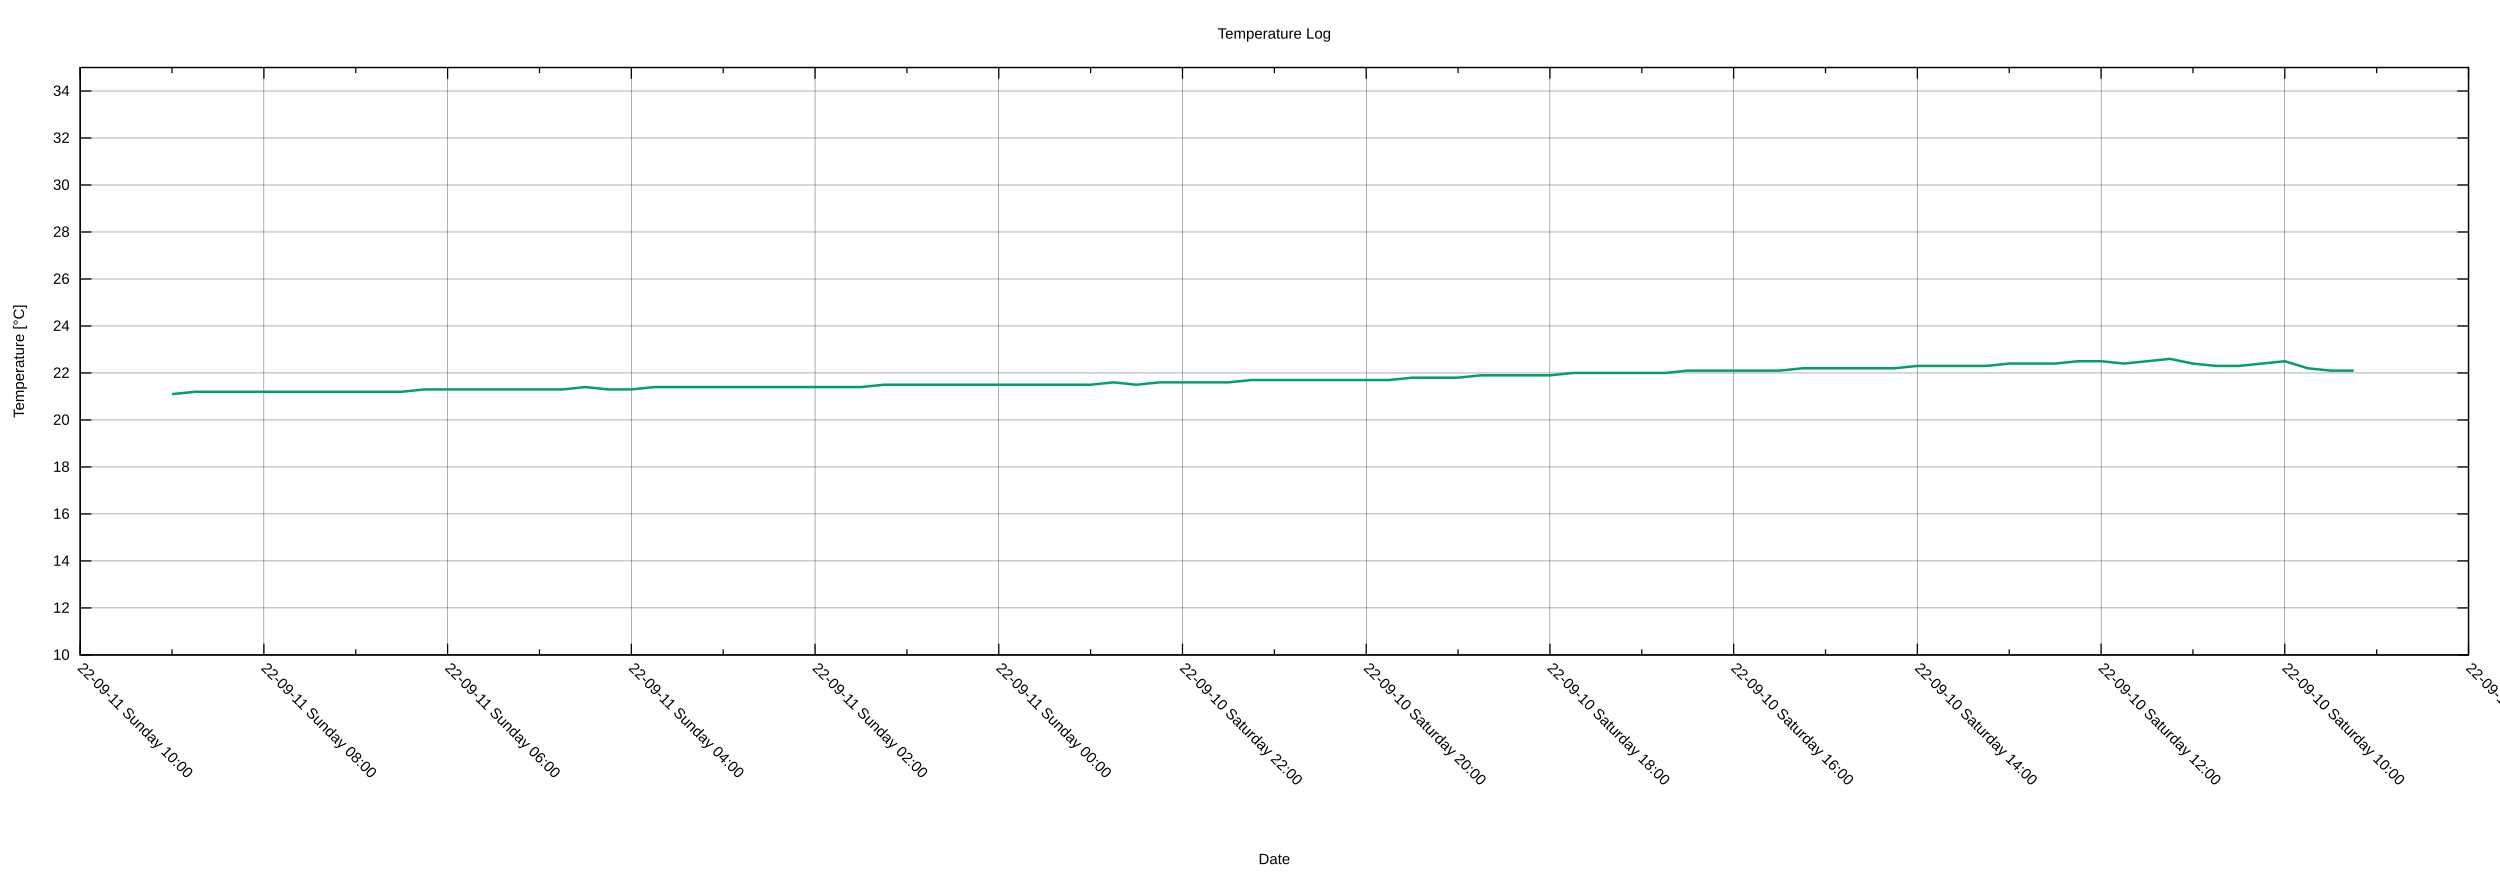
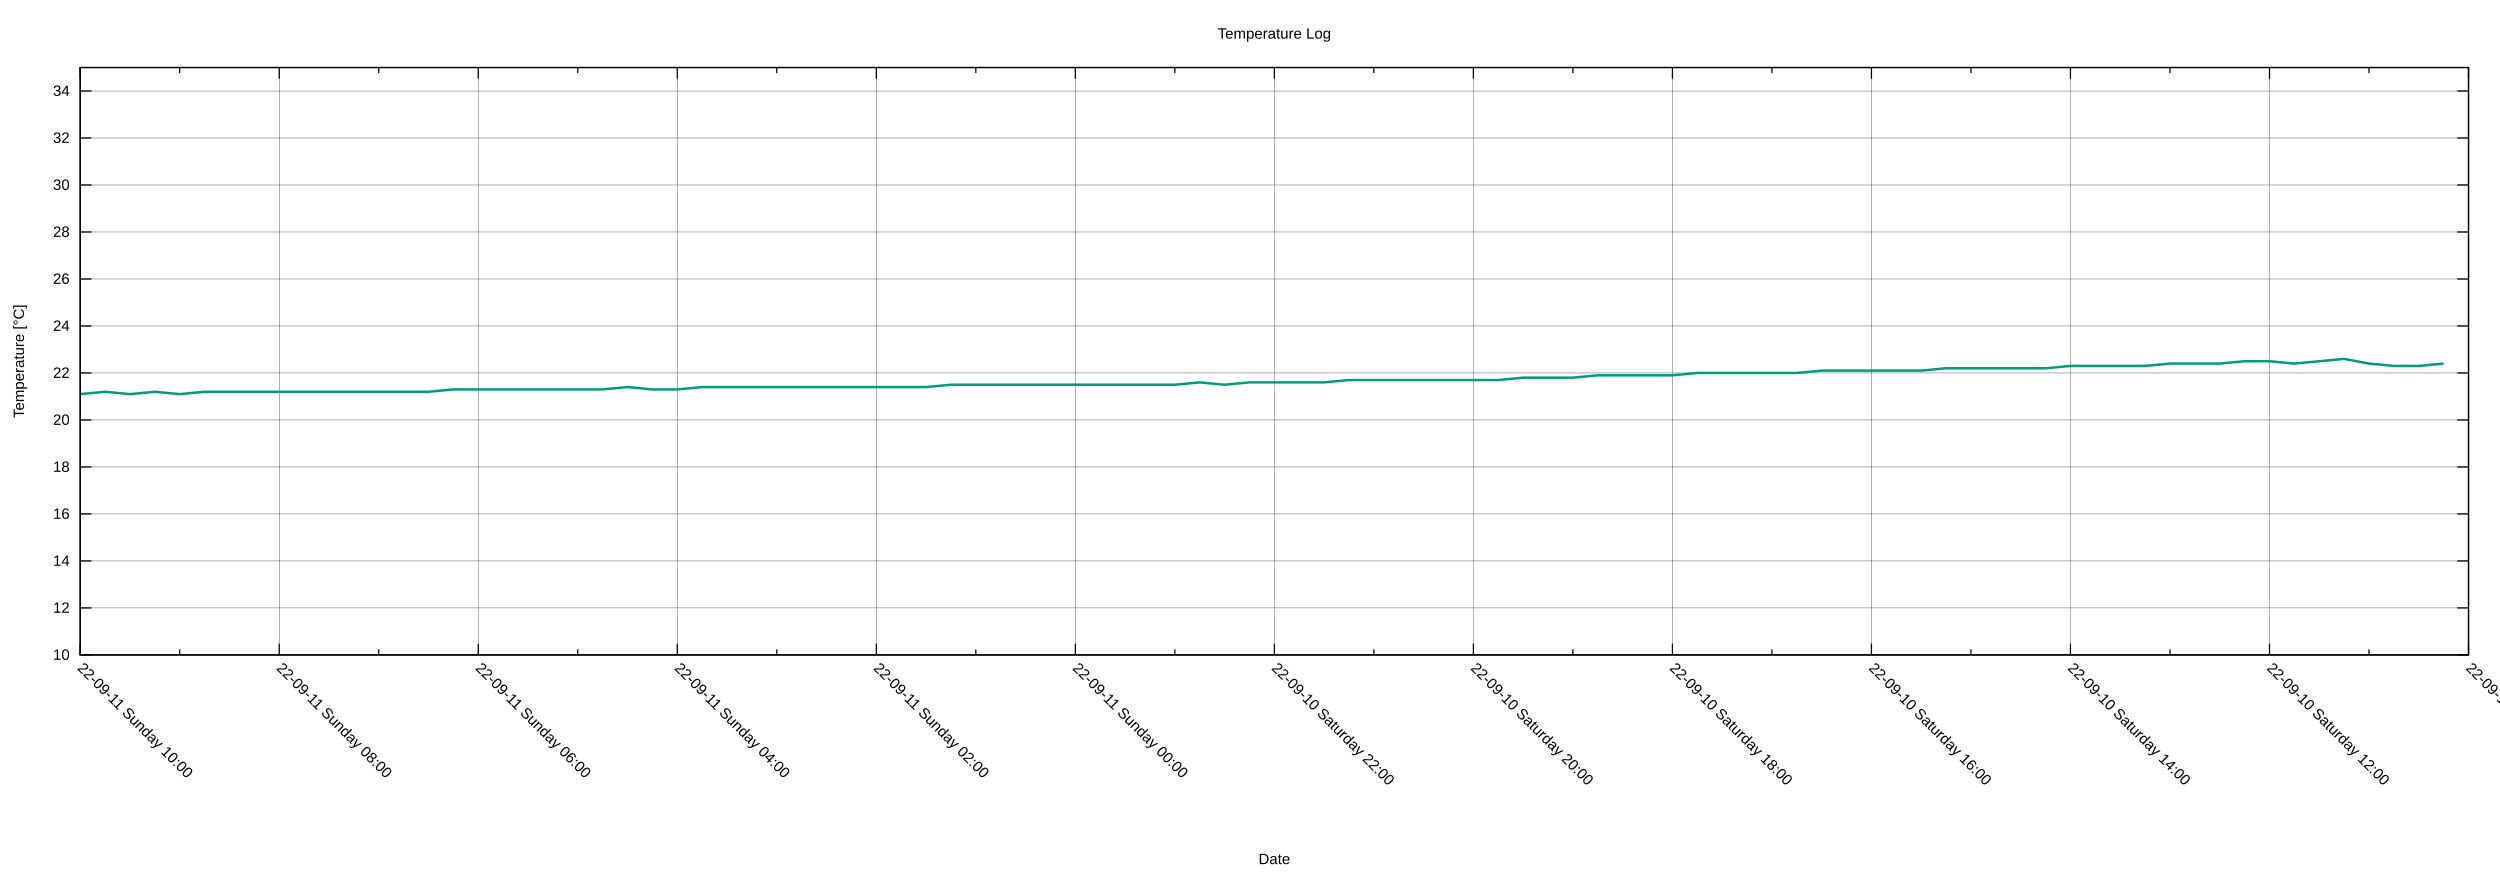
<svg xmlns="http://www.w3.org/2000/svg" xmlns:xlink="http://www.w3.org/1999/xlink" width="2000" height="700" viewBox="0 0 2000 700">
  <g id="gnuplot_canvas">
    <rect x="0" y="0" width="2000" height="700" fill="none" />
    <defs>
      <circle id="gpDot" r="0.5" stroke-width="0.5" stroke="currentColor" />
      <path id="gpPt0" stroke-width="0.222" stroke="currentColor" d="M-1,0 h2 M0,-1 v2" />
      <path id="gpPt1" stroke-width="0.222" stroke="currentColor" d="M-1,-1 L1,1 M1,-1 L-1,1" />
      <path id="gpPt2" stroke-width="0.222" stroke="currentColor" d="M-1,0 L1,0 M0,-1 L0,1 M-1,-1 L1,1 M-1,1 L1,-1" />
      <rect id="gpPt3" stroke-width="0.222" stroke="currentColor" x="-1" y="-1" width="2" height="2" />
      <rect id="gpPt4" stroke-width="0.222" stroke="currentColor" fill="currentColor" x="-1" y="-1" width="2" height="2" />
      <circle id="gpPt5" stroke-width="0.222" stroke="currentColor" cx="0" cy="0" r="1" />
      <use xlink:href="#gpPt5" id="gpPt6" fill="currentColor" stroke="none" />
      <path id="gpPt7" stroke-width="0.222" stroke="currentColor" d="M0,-1.33 L-1.33,0.67 L1.33,0.67 z" />
      <use xlink:href="#gpPt7" id="gpPt8" fill="currentColor" stroke="none" />
      <use xlink:href="#gpPt7" id="gpPt9" stroke="currentColor" transform="rotate(180)" />
      <use xlink:href="#gpPt9" id="gpPt10" fill="currentColor" stroke="none" />
      <use xlink:href="#gpPt3" id="gpPt11" stroke="currentColor" transform="rotate(45)" />
      <use xlink:href="#gpPt11" id="gpPt12" fill="currentColor" stroke="none" />
      <path id="gpPt13" stroke-width="0.222" stroke="currentColor" d="M0,1.330 L1.265,0.411 L0.782,-1.067 L-0.782,-1.076 L-1.265,0.411 z" />
      <use xlink:href="#gpPt13" id="gpPt14" fill="currentColor" stroke="none" />
      <filter id="textbox" filterUnits="objectBoundingBox" x="0" y="0" height="1" width="1">
        <feFlood flood-color="white" flood-opacity="1" result="bgnd" />
        <feComposite in="SourceGraphic" in2="bgnd" operator="atop" />
      </filter>
      <filter id="greybox" filterUnits="objectBoundingBox" x="0" y="0" height="1" width="1">
        <feFlood flood-color="lightgrey" flood-opacity="1" result="grey" />
        <feComposite in="SourceGraphic" in2="grey" operator="atop" />
      </filter>
    </defs>
    <g fill="none" color="white" stroke="currentColor" stroke-width="1.00" stroke-linecap="butt" stroke-linejoin="miter">
</g>
    <g fill="none" color="black" stroke="currentColor" stroke-width="1.00" stroke-linecap="butt" stroke-linejoin="miter">
</g>
    <g fill="none" color="black" stroke="black" stroke-width="0.25" stroke-linecap="butt" stroke-linejoin="miter">
</g>
    <g fill="none" color="black" stroke="currentColor" stroke-width="0.25" stroke-linecap="butt" stroke-linejoin="miter">
      <path stroke="black" class="gridline" d="M64.14,523.95 L1974.82,523.95  " />
    </g>
    <g fill="none" color="black" stroke="black" stroke-width="1.00" stroke-linecap="butt" stroke-linejoin="miter">
</g>
    <g fill="none" color="black" stroke="currentColor" stroke-width="1.00" stroke-linecap="butt" stroke-linejoin="miter">
      <path stroke="black" d="M64.14,523.95 L73.14,523.95 M1974.82,523.95 L1965.82,523.95  " />
      <g transform="translate(55.75,527.85)" stroke="none" fill="black" font-family="Arial" font-size="12.00" text-anchor="end">
        <text>
          <tspan font-family="Arial"> 10</tspan>
        </text>
      </g>
    </g>
    <g fill="none" color="black" stroke="currentColor" stroke-width="1.00" stroke-linecap="butt" stroke-linejoin="miter">
</g>
    <g fill="none" color="black" stroke="black" stroke-width="0.25" stroke-linecap="butt" stroke-linejoin="miter">
</g>
    <g fill="none" color="black" stroke="currentColor" stroke-width="0.25" stroke-linecap="butt" stroke-linejoin="miter">
      <path stroke="black" class="gridline" d="M64.14,486.35 L1974.82,486.35  " />
    </g>
    <g fill="none" color="black" stroke="black" stroke-width="1.00" stroke-linecap="butt" stroke-linejoin="miter">
</g>
    <g fill="none" color="black" stroke="currentColor" stroke-width="1.00" stroke-linecap="butt" stroke-linejoin="miter">
      <path stroke="black" d="M64.14,486.35 L73.14,486.35 M1974.82,486.35 L1965.82,486.35  " />
      <g transform="translate(55.75,490.25)" stroke="none" fill="black" font-family="Arial" font-size="12.00" text-anchor="end">
        <text>
          <tspan font-family="Arial"> 12</tspan>
        </text>
      </g>
    </g>
    <g fill="none" color="black" stroke="currentColor" stroke-width="1.00" stroke-linecap="butt" stroke-linejoin="miter">
</g>
    <g fill="none" color="black" stroke="black" stroke-width="0.25" stroke-linecap="butt" stroke-linejoin="miter">
</g>
    <g fill="none" color="black" stroke="currentColor" stroke-width="0.25" stroke-linecap="butt" stroke-linejoin="miter">
      <path stroke="black" class="gridline" d="M64.14,448.76 L1974.82,448.76  " />
    </g>
    <g fill="none" color="black" stroke="black" stroke-width="1.00" stroke-linecap="butt" stroke-linejoin="miter">
</g>
    <g fill="none" color="black" stroke="currentColor" stroke-width="1.00" stroke-linecap="butt" stroke-linejoin="miter">
      <path stroke="black" d="M64.14,448.76 L73.14,448.76 M1974.82,448.76 L1965.82,448.76  " />
      <g transform="translate(55.75,452.66)" stroke="none" fill="black" font-family="Arial" font-size="12.00" text-anchor="end">
        <text>
          <tspan font-family="Arial"> 14</tspan>
        </text>
      </g>
    </g>
    <g fill="none" color="black" stroke="currentColor" stroke-width="1.00" stroke-linecap="butt" stroke-linejoin="miter">
</g>
    <g fill="none" color="black" stroke="black" stroke-width="0.25" stroke-linecap="butt" stroke-linejoin="miter">
</g>
    <g fill="none" color="black" stroke="currentColor" stroke-width="0.25" stroke-linecap="butt" stroke-linejoin="miter">
      <path stroke="black" class="gridline" d="M64.14,411.16 L1974.82,411.16  " />
    </g>
    <g fill="none" color="black" stroke="black" stroke-width="1.00" stroke-linecap="butt" stroke-linejoin="miter">
</g>
    <g fill="none" color="black" stroke="currentColor" stroke-width="1.00" stroke-linecap="butt" stroke-linejoin="miter">
      <path stroke="black" d="M64.14,411.16 L73.14,411.16 M1974.82,411.16 L1965.82,411.16  " />
      <g transform="translate(55.75,415.06)" stroke="none" fill="black" font-family="Arial" font-size="12.00" text-anchor="end">
        <text>
          <tspan font-family="Arial"> 16</tspan>
        </text>
      </g>
    </g>
    <g fill="none" color="black" stroke="currentColor" stroke-width="1.00" stroke-linecap="butt" stroke-linejoin="miter">
</g>
    <g fill="none" color="black" stroke="black" stroke-width="0.25" stroke-linecap="butt" stroke-linejoin="miter">
</g>
    <g fill="none" color="black" stroke="currentColor" stroke-width="0.25" stroke-linecap="butt" stroke-linejoin="miter">
      <path stroke="black" class="gridline" d="M64.14,373.57 L1974.82,373.57  " />
    </g>
    <g fill="none" color="black" stroke="black" stroke-width="1.00" stroke-linecap="butt" stroke-linejoin="miter">
</g>
    <g fill="none" color="black" stroke="currentColor" stroke-width="1.00" stroke-linecap="butt" stroke-linejoin="miter">
      <path stroke="black" d="M64.14,373.57 L73.14,373.57 M1974.82,373.57 L1965.82,373.57  " />
      <g transform="translate(55.75,377.47)" stroke="none" fill="black" font-family="Arial" font-size="12.00" text-anchor="end">
        <text>
          <tspan font-family="Arial"> 18</tspan>
        </text>
      </g>
    </g>
    <g fill="none" color="black" stroke="currentColor" stroke-width="1.00" stroke-linecap="butt" stroke-linejoin="miter">
</g>
    <g fill="none" color="black" stroke="black" stroke-width="0.25" stroke-linecap="butt" stroke-linejoin="miter">
</g>
    <g fill="none" color="black" stroke="currentColor" stroke-width="0.25" stroke-linecap="butt" stroke-linejoin="miter">
      <path stroke="black" class="gridline" d="M64.14,335.97 L1974.82,335.97  " />
    </g>
    <g fill="none" color="black" stroke="black" stroke-width="1.00" stroke-linecap="butt" stroke-linejoin="miter">
</g>
    <g fill="none" color="black" stroke="currentColor" stroke-width="1.00" stroke-linecap="butt" stroke-linejoin="miter">
      <path stroke="black" d="M64.14,335.97 L73.14,335.97 M1974.82,335.97 L1965.82,335.97  " />
      <g transform="translate(55.75,339.87)" stroke="none" fill="black" font-family="Arial" font-size="12.00" text-anchor="end">
        <text>
          <tspan font-family="Arial"> 20</tspan>
        </text>
      </g>
    </g>
    <g fill="none" color="black" stroke="currentColor" stroke-width="1.00" stroke-linecap="butt" stroke-linejoin="miter">
</g>
    <g fill="none" color="black" stroke="black" stroke-width="0.25" stroke-linecap="butt" stroke-linejoin="miter">
</g>
    <g fill="none" color="black" stroke="currentColor" stroke-width="0.25" stroke-linecap="butt" stroke-linejoin="miter">
      <path stroke="black" class="gridline" d="M64.14,298.38 L1974.82,298.38  " />
    </g>
    <g fill="none" color="black" stroke="black" stroke-width="1.00" stroke-linecap="butt" stroke-linejoin="miter">
</g>
    <g fill="none" color="black" stroke="currentColor" stroke-width="1.00" stroke-linecap="butt" stroke-linejoin="miter">
      <path stroke="black" d="M64.14,298.38 L73.14,298.38 M1974.82,298.38 L1965.82,298.38  " />
      <g transform="translate(55.75,302.28)" stroke="none" fill="black" font-family="Arial" font-size="12.00" text-anchor="end">
        <text>
          <tspan font-family="Arial"> 22</tspan>
        </text>
      </g>
    </g>
    <g fill="none" color="black" stroke="currentColor" stroke-width="1.00" stroke-linecap="butt" stroke-linejoin="miter">
</g>
    <g fill="none" color="black" stroke="black" stroke-width="0.25" stroke-linecap="butt" stroke-linejoin="miter">
</g>
    <g fill="none" color="black" stroke="currentColor" stroke-width="0.25" stroke-linecap="butt" stroke-linejoin="miter">
      <path stroke="black" class="gridline" d="M64.14,260.78 L1974.82,260.78  " />
    </g>
    <g fill="none" color="black" stroke="black" stroke-width="1.00" stroke-linecap="butt" stroke-linejoin="miter">
</g>
    <g fill="none" color="black" stroke="currentColor" stroke-width="1.00" stroke-linecap="butt" stroke-linejoin="miter">
      <path stroke="black" d="M64.14,260.78 L73.14,260.78 M1974.82,260.78 L1965.82,260.78  " />
      <g transform="translate(55.75,264.68)" stroke="none" fill="black" font-family="Arial" font-size="12.00" text-anchor="end">
        <text>
          <tspan font-family="Arial"> 24</tspan>
        </text>
      </g>
    </g>
    <g fill="none" color="black" stroke="currentColor" stroke-width="1.00" stroke-linecap="butt" stroke-linejoin="miter">
</g>
    <g fill="none" color="black" stroke="black" stroke-width="0.25" stroke-linecap="butt" stroke-linejoin="miter">
</g>
    <g fill="none" color="black" stroke="currentColor" stroke-width="0.25" stroke-linecap="butt" stroke-linejoin="miter">
      <path stroke="black" class="gridline" d="M64.14,223.19 L1974.82,223.19  " />
    </g>
    <g fill="none" color="black" stroke="black" stroke-width="1.00" stroke-linecap="butt" stroke-linejoin="miter">
</g>
    <g fill="none" color="black" stroke="currentColor" stroke-width="1.00" stroke-linecap="butt" stroke-linejoin="miter">
      <path stroke="black" d="M64.14,223.19 L73.14,223.19 M1974.82,223.19 L1965.82,223.19  " />
      <g transform="translate(55.75,227.09)" stroke="none" fill="black" font-family="Arial" font-size="12.00" text-anchor="end">
        <text>
          <tspan font-family="Arial"> 26</tspan>
        </text>
      </g>
    </g>
    <g fill="none" color="black" stroke="currentColor" stroke-width="1.00" stroke-linecap="butt" stroke-linejoin="miter">
</g>
    <g fill="none" color="black" stroke="black" stroke-width="0.25" stroke-linecap="butt" stroke-linejoin="miter">
</g>
    <g fill="none" color="black" stroke="currentColor" stroke-width="0.25" stroke-linecap="butt" stroke-linejoin="miter">
      <path stroke="black" class="gridline" d="M64.14,185.59 L1974.82,185.59  " />
    </g>
    <g fill="none" color="black" stroke="black" stroke-width="1.00" stroke-linecap="butt" stroke-linejoin="miter">
</g>
    <g fill="none" color="black" stroke="currentColor" stroke-width="1.00" stroke-linecap="butt" stroke-linejoin="miter">
      <path stroke="black" d="M64.14,185.59 L73.14,185.59 M1974.82,185.59 L1965.82,185.59  " />
      <g transform="translate(55.75,189.49)" stroke="none" fill="black" font-family="Arial" font-size="12.00" text-anchor="end">
        <text>
          <tspan font-family="Arial"> 28</tspan>
        </text>
      </g>
    </g>
    <g fill="none" color="black" stroke="currentColor" stroke-width="1.00" stroke-linecap="butt" stroke-linejoin="miter">
</g>
    <g fill="none" color="black" stroke="black" stroke-width="0.25" stroke-linecap="butt" stroke-linejoin="miter">
</g>
    <g fill="none" color="black" stroke="currentColor" stroke-width="0.25" stroke-linecap="butt" stroke-linejoin="miter">
      <path stroke="black" class="gridline" d="M64.14,148.00 L1974.82,148.00  " />
    </g>
    <g fill="none" color="black" stroke="black" stroke-width="1.00" stroke-linecap="butt" stroke-linejoin="miter">
</g>
    <g fill="none" color="black" stroke="currentColor" stroke-width="1.00" stroke-linecap="butt" stroke-linejoin="miter">
      <path stroke="black" d="M64.14,148.00 L73.14,148.00 M1974.82,148.00 L1965.82,148.00  " />
      <g transform="translate(55.75,151.90)" stroke="none" fill="black" font-family="Arial" font-size="12.00" text-anchor="end">
        <text>
          <tspan font-family="Arial"> 30</tspan>
        </text>
      </g>
    </g>
    <g fill="none" color="black" stroke="currentColor" stroke-width="1.00" stroke-linecap="butt" stroke-linejoin="miter">
</g>
    <g fill="none" color="black" stroke="black" stroke-width="0.25" stroke-linecap="butt" stroke-linejoin="miter">
</g>
    <g fill="none" color="black" stroke="currentColor" stroke-width="0.25" stroke-linecap="butt" stroke-linejoin="miter">
      <path stroke="black" class="gridline" d="M64.14,110.40 L1974.82,110.40  " />
    </g>
    <g fill="none" color="black" stroke="black" stroke-width="1.00" stroke-linecap="butt" stroke-linejoin="miter">
</g>
    <g fill="none" color="black" stroke="currentColor" stroke-width="1.00" stroke-linecap="butt" stroke-linejoin="miter">
      <path stroke="black" d="M64.14,110.40 L73.14,110.40 M1974.82,110.40 L1965.82,110.40  " />
      <g transform="translate(55.75,114.30)" stroke="none" fill="black" font-family="Arial" font-size="12.00" text-anchor="end">
        <text>
          <tspan font-family="Arial"> 32</tspan>
        </text>
      </g>
    </g>
    <g fill="none" color="black" stroke="currentColor" stroke-width="1.00" stroke-linecap="butt" stroke-linejoin="miter">
</g>
    <g fill="none" color="black" stroke="black" stroke-width="0.25" stroke-linecap="butt" stroke-linejoin="miter">
</g>
    <g fill="none" color="black" stroke="currentColor" stroke-width="0.25" stroke-linecap="butt" stroke-linejoin="miter">
      <path stroke="black" class="gridline" d="M64.14,72.81 L1974.82,72.81  " />
    </g>
    <g fill="none" color="black" stroke="black" stroke-width="1.00" stroke-linecap="butt" stroke-linejoin="miter">
</g>
    <g fill="none" color="black" stroke="currentColor" stroke-width="1.00" stroke-linecap="butt" stroke-linejoin="miter">
      <path stroke="black" d="M64.14,72.81 L73.14,72.81 M1974.82,72.81 L1965.82,72.81  " />
      <g transform="translate(55.75,76.71)" stroke="none" fill="black" font-family="Arial" font-size="12.00" text-anchor="end">
        <text>
          <tspan font-family="Arial"> 34</tspan>
        </text>
      </g>
    </g>
    <g fill="none" color="black" stroke="currentColor" stroke-width="1.00" stroke-linecap="butt" stroke-linejoin="miter">
</g>
    <g fill="none" color="black" stroke="black" stroke-width="0.25" stroke-linecap="butt" stroke-linejoin="miter">
</g>
    <g fill="none" color="black" stroke="currentColor" stroke-width="0.25" stroke-linecap="butt" stroke-linejoin="miter">
      <path stroke="black" class="gridline" d="M1974.82,523.95 L1974.82,54.01  " />
    </g>
    <g fill="none" color="black" stroke="black" stroke-width="1.00" stroke-linecap="butt" stroke-linejoin="miter">
</g>
    <g fill="none" color="black" stroke="currentColor" stroke-width="1.00" stroke-linecap="butt" stroke-linejoin="miter">
      <path stroke="black" d="M1974.82,523.95 L1974.82,514.95 M1974.82,54.01 L1974.82,63.01  " />
      <g transform="translate(1972.06,535.10) rotate(45)" stroke="none" fill="black" font-family="Arial" font-size="12.00" text-anchor="start">
        <text>
-           <tspan font-family="Arial">22-09-10 Saturday 08:00</tspan>
-         </text>
-       </g>
-     </g>
-     <g fill="none" color="black" stroke="currentColor" stroke-width="1.00" stroke-linecap="butt" stroke-linejoin="miter">
-       <path stroke="black" d="M1901.33,523.95 L1901.33,519.45 M1901.33,54.01 L1901.33,58.51  " />
-     </g>
-     <g fill="none" color="black" stroke="black" stroke-width="0.25" stroke-linecap="butt" stroke-linejoin="miter">
- </g>
-     <g fill="none" color="black" stroke="currentColor" stroke-width="0.25" stroke-linecap="butt" stroke-linejoin="miter">
-       <path stroke="black" class="gridline" d="M1827.84,523.95 L1827.84,54.01  " />
-     </g>
-     <g fill="none" color="black" stroke="black" stroke-width="1.00" stroke-linecap="butt" stroke-linejoin="miter">
- </g>
-     <g fill="none" color="black" stroke="currentColor" stroke-width="1.00" stroke-linecap="butt" stroke-linejoin="miter">
-       <path stroke="black" d="M1827.84,523.95 L1827.84,514.95 M1827.84,54.01 L1827.84,63.01  " />
-       <g transform="translate(1825.08,535.10) rotate(45)" stroke="none" fill="black" font-family="Arial" font-size="12.00" text-anchor="start">
-         <text>
          <tspan font-family="Arial">22-09-10 Saturday 10:00</tspan>
        </text>
      </g>
    </g>
    <g fill="none" color="black" stroke="currentColor" stroke-width="1.00" stroke-linecap="butt" stroke-linejoin="miter">
-       <path stroke="black" d="M1754.36,523.95 L1754.36,519.45 M1754.36,54.01 L1754.36,58.51  " />
-     </g>
-     <g fill="none" color="black" stroke="black" stroke-width="0.25" stroke-linecap="butt" stroke-linejoin="miter">
- </g>
-     <g fill="none" color="black" stroke="currentColor" stroke-width="0.25" stroke-linecap="butt" stroke-linejoin="miter">
-       <path stroke="black" class="gridline" d="M1680.87,523.95 L1680.87,54.01  " />
-     </g>
-     <g fill="none" color="black" stroke="black" stroke-width="1.00" stroke-linecap="butt" stroke-linejoin="miter">
- </g>
-     <g fill="none" color="black" stroke="currentColor" stroke-width="1.00" stroke-linecap="butt" stroke-linejoin="miter">
-       <path stroke="black" d="M1680.87,523.95 L1680.87,514.95 M1680.87,54.01 L1680.87,63.01  " />
-       <g transform="translate(1678.11,535.10) rotate(45)" stroke="none" fill="black" font-family="Arial" font-size="12.00" text-anchor="start">
+       <path stroke="black" d="M1895.21,523.95 L1895.21,519.45 M1895.21,54.01 L1895.21,58.51  " />
+     </g>
+     <g fill="none" color="black" stroke="black" stroke-width="0.25" stroke-linecap="butt" stroke-linejoin="miter">
+ </g>
+     <g fill="none" color="black" stroke="currentColor" stroke-width="0.25" stroke-linecap="butt" stroke-linejoin="miter">
+       <path stroke="black" class="gridline" d="M1815.60,523.95 L1815.60,54.01  " />
+     </g>
+     <g fill="none" color="black" stroke="black" stroke-width="1.00" stroke-linecap="butt" stroke-linejoin="miter">
+ </g>
+     <g fill="none" color="black" stroke="currentColor" stroke-width="1.00" stroke-linecap="butt" stroke-linejoin="miter">
+       <path stroke="black" d="M1815.60,523.95 L1815.60,514.95 M1815.60,54.01 L1815.60,63.01  " />
+       <g transform="translate(1812.84,535.10) rotate(45)" stroke="none" fill="black" font-family="Arial" font-size="12.00" text-anchor="start">
        <text>
          <tspan font-family="Arial">22-09-10 Saturday 12:00</tspan>
        </text>
      </g>
    </g>
    <g fill="none" color="black" stroke="currentColor" stroke-width="1.00" stroke-linecap="butt" stroke-linejoin="miter">
-       <path stroke="black" d="M1607.38,523.95 L1607.38,519.45 M1607.38,54.01 L1607.38,58.51  " />
-     </g>
-     <g fill="none" color="black" stroke="black" stroke-width="0.25" stroke-linecap="butt" stroke-linejoin="miter">
- </g>
-     <g fill="none" color="black" stroke="currentColor" stroke-width="0.25" stroke-linecap="butt" stroke-linejoin="miter">
-       <path stroke="black" class="gridline" d="M1533.89,523.95 L1533.89,54.01  " />
-     </g>
-     <g fill="none" color="black" stroke="black" stroke-width="1.00" stroke-linecap="butt" stroke-linejoin="miter">
- </g>
-     <g fill="none" color="black" stroke="currentColor" stroke-width="1.00" stroke-linecap="butt" stroke-linejoin="miter">
-       <path stroke="black" d="M1533.89,523.95 L1533.89,514.95 M1533.89,54.01 L1533.89,63.01  " />
-       <g transform="translate(1531.13,535.10) rotate(45)" stroke="none" fill="black" font-family="Arial" font-size="12.00" text-anchor="start">
+       <path stroke="black" d="M1735.99,523.95 L1735.99,519.45 M1735.99,54.01 L1735.99,58.51  " />
+     </g>
+     <g fill="none" color="black" stroke="black" stroke-width="0.25" stroke-linecap="butt" stroke-linejoin="miter">
+ </g>
+     <g fill="none" color="black" stroke="currentColor" stroke-width="0.25" stroke-linecap="butt" stroke-linejoin="miter">
+       <path stroke="black" class="gridline" d="M1656.37,523.95 L1656.37,54.01  " />
+     </g>
+     <g fill="none" color="black" stroke="black" stroke-width="1.00" stroke-linecap="butt" stroke-linejoin="miter">
+ </g>
+     <g fill="none" color="black" stroke="currentColor" stroke-width="1.00" stroke-linecap="butt" stroke-linejoin="miter">
+       <path stroke="black" d="M1656.37,523.95 L1656.37,514.95 M1656.37,54.01 L1656.37,63.01  " />
+       <g transform="translate(1653.61,535.10) rotate(45)" stroke="none" fill="black" font-family="Arial" font-size="12.00" text-anchor="start">
        <text>
          <tspan font-family="Arial">22-09-10 Saturday 14:00</tspan>
        </text>
      </g>
    </g>
    <g fill="none" color="black" stroke="currentColor" stroke-width="1.00" stroke-linecap="butt" stroke-linejoin="miter">
-       <path stroke="black" d="M1460.41,523.95 L1460.41,519.45 M1460.41,54.01 L1460.41,58.51  " />
-     </g>
-     <g fill="none" color="black" stroke="black" stroke-width="0.25" stroke-linecap="butt" stroke-linejoin="miter">
- </g>
-     <g fill="none" color="black" stroke="currentColor" stroke-width="0.25" stroke-linecap="butt" stroke-linejoin="miter">
-       <path stroke="black" class="gridline" d="M1386.92,523.95 L1386.92,54.01  " />
-     </g>
-     <g fill="none" color="black" stroke="black" stroke-width="1.00" stroke-linecap="butt" stroke-linejoin="miter">
- </g>
-     <g fill="none" color="black" stroke="currentColor" stroke-width="1.00" stroke-linecap="butt" stroke-linejoin="miter">
-       <path stroke="black" d="M1386.92,523.95 L1386.92,514.95 M1386.92,54.01 L1386.92,63.01  " />
-       <g transform="translate(1384.16,535.10) rotate(45)" stroke="none" fill="black" font-family="Arial" font-size="12.00" text-anchor="start">
+       <path stroke="black" d="M1576.76,523.95 L1576.76,519.45 M1576.76,54.01 L1576.76,58.51  " />
+     </g>
+     <g fill="none" color="black" stroke="black" stroke-width="0.25" stroke-linecap="butt" stroke-linejoin="miter">
+ </g>
+     <g fill="none" color="black" stroke="currentColor" stroke-width="0.25" stroke-linecap="butt" stroke-linejoin="miter">
+       <path stroke="black" class="gridline" d="M1497.15,523.95 L1497.15,54.01  " />
+     </g>
+     <g fill="none" color="black" stroke="black" stroke-width="1.00" stroke-linecap="butt" stroke-linejoin="miter">
+ </g>
+     <g fill="none" color="black" stroke="currentColor" stroke-width="1.00" stroke-linecap="butt" stroke-linejoin="miter">
+       <path stroke="black" d="M1497.15,523.95 L1497.15,514.95 M1497.15,54.01 L1497.15,63.01  " />
+       <g transform="translate(1494.39,535.10) rotate(45)" stroke="none" fill="black" font-family="Arial" font-size="12.00" text-anchor="start">
        <text>
          <tspan font-family="Arial">22-09-10 Saturday 16:00</tspan>
        </text>
      </g>
    </g>
    <g fill="none" color="black" stroke="currentColor" stroke-width="1.00" stroke-linecap="butt" stroke-linejoin="miter">
-       <path stroke="black" d="M1313.43,523.95 L1313.43,519.45 M1313.43,54.01 L1313.43,58.51  " />
-     </g>
-     <g fill="none" color="black" stroke="black" stroke-width="0.25" stroke-linecap="butt" stroke-linejoin="miter">
- </g>
-     <g fill="none" color="black" stroke="currentColor" stroke-width="0.25" stroke-linecap="butt" stroke-linejoin="miter">
-       <path stroke="black" class="gridline" d="M1239.94,523.95 L1239.94,54.01  " />
-     </g>
-     <g fill="none" color="black" stroke="black" stroke-width="1.00" stroke-linecap="butt" stroke-linejoin="miter">
- </g>
-     <g fill="none" color="black" stroke="currentColor" stroke-width="1.00" stroke-linecap="butt" stroke-linejoin="miter">
-       <path stroke="black" d="M1239.94,523.95 L1239.94,514.95 M1239.94,54.01 L1239.94,63.01  " />
-       <g transform="translate(1237.18,535.10) rotate(45)" stroke="none" fill="black" font-family="Arial" font-size="12.00" text-anchor="start">
+       <path stroke="black" d="M1417.54,523.95 L1417.54,519.45 M1417.54,54.01 L1417.54,58.51  " />
+     </g>
+     <g fill="none" color="black" stroke="black" stroke-width="0.25" stroke-linecap="butt" stroke-linejoin="miter">
+ </g>
+     <g fill="none" color="black" stroke="currentColor" stroke-width="0.25" stroke-linecap="butt" stroke-linejoin="miter">
+       <path stroke="black" class="gridline" d="M1337.93,523.95 L1337.93,54.01  " />
+     </g>
+     <g fill="none" color="black" stroke="black" stroke-width="1.00" stroke-linecap="butt" stroke-linejoin="miter">
+ </g>
+     <g fill="none" color="black" stroke="currentColor" stroke-width="1.00" stroke-linecap="butt" stroke-linejoin="miter">
+       <path stroke="black" d="M1337.93,523.95 L1337.93,514.95 M1337.93,54.01 L1337.93,63.01  " />
+       <g transform="translate(1335.17,535.10) rotate(45)" stroke="none" fill="black" font-family="Arial" font-size="12.00" text-anchor="start">
        <text>
          <tspan font-family="Arial">22-09-10 Saturday 18:00</tspan>
        </text>
      </g>
    </g>
    <g fill="none" color="black" stroke="currentColor" stroke-width="1.00" stroke-linecap="butt" stroke-linejoin="miter">
-       <path stroke="black" d="M1166.46,523.95 L1166.46,519.45 M1166.46,54.01 L1166.46,58.51  " />
-     </g>
-     <g fill="none" color="black" stroke="black" stroke-width="0.25" stroke-linecap="butt" stroke-linejoin="miter">
- </g>
-     <g fill="none" color="black" stroke="currentColor" stroke-width="0.25" stroke-linecap="butt" stroke-linejoin="miter">
-       <path stroke="black" class="gridline" d="M1092.97,523.95 L1092.97,54.01  " />
-     </g>
-     <g fill="none" color="black" stroke="black" stroke-width="1.00" stroke-linecap="butt" stroke-linejoin="miter">
- </g>
-     <g fill="none" color="black" stroke="currentColor" stroke-width="1.00" stroke-linecap="butt" stroke-linejoin="miter">
-       <path stroke="black" d="M1092.97,523.95 L1092.97,514.95 M1092.97,54.01 L1092.97,63.01  " />
-       <g transform="translate(1090.21,535.10) rotate(45)" stroke="none" fill="black" font-family="Arial" font-size="12.00" text-anchor="start">
+       <path stroke="black" d="M1258.32,523.95 L1258.32,519.45 M1258.32,54.01 L1258.32,58.51  " />
+     </g>
+     <g fill="none" color="black" stroke="black" stroke-width="0.25" stroke-linecap="butt" stroke-linejoin="miter">
+ </g>
+     <g fill="none" color="black" stroke="currentColor" stroke-width="0.25" stroke-linecap="butt" stroke-linejoin="miter">
+       <path stroke="black" class="gridline" d="M1178.70,523.95 L1178.70,54.01  " />
+     </g>
+     <g fill="none" color="black" stroke="black" stroke-width="1.00" stroke-linecap="butt" stroke-linejoin="miter">
+ </g>
+     <g fill="none" color="black" stroke="currentColor" stroke-width="1.00" stroke-linecap="butt" stroke-linejoin="miter">
+       <path stroke="black" d="M1178.70,523.95 L1178.70,514.95 M1178.70,54.01 L1178.70,63.01  " />
+       <g transform="translate(1175.94,535.10) rotate(45)" stroke="none" fill="black" font-family="Arial" font-size="12.00" text-anchor="start">
        <text>
          <tspan font-family="Arial">22-09-10 Saturday 20:00</tspan>
        </text>
      </g>
    </g>
    <g fill="none" color="black" stroke="currentColor" stroke-width="1.00" stroke-linecap="butt" stroke-linejoin="miter">
-       <path stroke="black" d="M1019.48,523.95 L1019.48,519.45 M1019.48,54.01 L1019.48,58.51  " />
-     </g>
-     <g fill="none" color="black" stroke="black" stroke-width="0.25" stroke-linecap="butt" stroke-linejoin="miter">
- </g>
-     <g fill="none" color="black" stroke="currentColor" stroke-width="0.25" stroke-linecap="butt" stroke-linejoin="miter">
-       <path stroke="black" class="gridline" d="M945.99,523.95 L945.99,54.01  " />
-     </g>
-     <g fill="none" color="black" stroke="black" stroke-width="1.00" stroke-linecap="butt" stroke-linejoin="miter">
- </g>
-     <g fill="none" color="black" stroke="currentColor" stroke-width="1.00" stroke-linecap="butt" stroke-linejoin="miter">
-       <path stroke="black" d="M945.99,523.95 L945.99,514.95 M945.99,54.01 L945.99,63.01  " />
-       <g transform="translate(943.23,535.10) rotate(45)" stroke="none" fill="black" font-family="Arial" font-size="12.00" text-anchor="start">
+       <path stroke="black" d="M1099.09,523.95 L1099.09,519.45 M1099.09,54.01 L1099.09,58.51  " />
+     </g>
+     <g fill="none" color="black" stroke="black" stroke-width="0.25" stroke-linecap="butt" stroke-linejoin="miter">
+ </g>
+     <g fill="none" color="black" stroke="currentColor" stroke-width="0.25" stroke-linecap="butt" stroke-linejoin="miter">
+       <path stroke="black" class="gridline" d="M1019.48,523.95 L1019.48,54.01  " />
+     </g>
+     <g fill="none" color="black" stroke="black" stroke-width="1.00" stroke-linecap="butt" stroke-linejoin="miter">
+ </g>
+     <g fill="none" color="black" stroke="currentColor" stroke-width="1.00" stroke-linecap="butt" stroke-linejoin="miter">
+       <path stroke="black" d="M1019.48,523.95 L1019.48,514.95 M1019.48,54.01 L1019.48,63.01  " />
+       <g transform="translate(1016.72,535.10) rotate(45)" stroke="none" fill="black" font-family="Arial" font-size="12.00" text-anchor="start">
        <text>
          <tspan font-family="Arial">22-09-10 Saturday 22:00</tspan>
        </text>
      </g>
    </g>
    <g fill="none" color="black" stroke="currentColor" stroke-width="1.00" stroke-linecap="butt" stroke-linejoin="miter">
-       <path stroke="black" d="M872.50,523.95 L872.50,519.45 M872.50,54.01 L872.50,58.51  " />
-     </g>
-     <g fill="none" color="black" stroke="black" stroke-width="0.25" stroke-linecap="butt" stroke-linejoin="miter">
- </g>
-     <g fill="none" color="black" stroke="currentColor" stroke-width="0.25" stroke-linecap="butt" stroke-linejoin="miter">
-       <path stroke="black" class="gridline" d="M799.02,523.95 L799.02,54.01  " />
-     </g>
-     <g fill="none" color="black" stroke="black" stroke-width="1.00" stroke-linecap="butt" stroke-linejoin="miter">
- </g>
-     <g fill="none" color="black" stroke="currentColor" stroke-width="1.00" stroke-linecap="butt" stroke-linejoin="miter">
-       <path stroke="black" d="M799.02,523.95 L799.02,514.95 M799.02,54.01 L799.02,63.01  " />
-       <g transform="translate(796.26,535.10) rotate(45)" stroke="none" fill="black" font-family="Arial" font-size="12.00" text-anchor="start">
+       <path stroke="black" d="M939.87,523.95 L939.87,519.45 M939.87,54.01 L939.87,58.51  " />
+     </g>
+     <g fill="none" color="black" stroke="black" stroke-width="0.25" stroke-linecap="butt" stroke-linejoin="miter">
+ </g>
+     <g fill="none" color="black" stroke="currentColor" stroke-width="0.25" stroke-linecap="butt" stroke-linejoin="miter">
+       <path stroke="black" class="gridline" d="M860.26,523.95 L860.26,54.01  " />
+     </g>
+     <g fill="none" color="black" stroke="black" stroke-width="1.00" stroke-linecap="butt" stroke-linejoin="miter">
+ </g>
+     <g fill="none" color="black" stroke="currentColor" stroke-width="1.00" stroke-linecap="butt" stroke-linejoin="miter">
+       <path stroke="black" d="M860.26,523.95 L860.26,514.95 M860.26,54.01 L860.26,63.01  " />
+       <g transform="translate(857.50,535.10) rotate(45)" stroke="none" fill="black" font-family="Arial" font-size="12.00" text-anchor="start">
        <text>
          <tspan font-family="Arial">22-09-11 Sunday 00:00</tspan>
        </text>
      </g>
    </g>
    <g fill="none" color="black" stroke="currentColor" stroke-width="1.00" stroke-linecap="butt" stroke-linejoin="miter">
-       <path stroke="black" d="M725.53,523.95 L725.53,519.45 M725.53,54.01 L725.53,58.51  " />
-     </g>
-     <g fill="none" color="black" stroke="black" stroke-width="0.25" stroke-linecap="butt" stroke-linejoin="miter">
- </g>
-     <g fill="none" color="black" stroke="currentColor" stroke-width="0.25" stroke-linecap="butt" stroke-linejoin="miter">
-       <path stroke="black" class="gridline" d="M652.04,523.95 L652.04,54.01  " />
-     </g>
-     <g fill="none" color="black" stroke="black" stroke-width="1.00" stroke-linecap="butt" stroke-linejoin="miter">
- </g>
-     <g fill="none" color="black" stroke="currentColor" stroke-width="1.00" stroke-linecap="butt" stroke-linejoin="miter">
-       <path stroke="black" d="M652.04,523.95 L652.04,514.95 M652.04,54.01 L652.04,63.01  " />
-       <g transform="translate(649.28,535.10) rotate(45)" stroke="none" fill="black" font-family="Arial" font-size="12.00" text-anchor="start">
+       <path stroke="black" d="M780.65,523.95 L780.65,519.45 M780.65,54.01 L780.65,58.51  " />
+     </g>
+     <g fill="none" color="black" stroke="black" stroke-width="0.25" stroke-linecap="butt" stroke-linejoin="miter">
+ </g>
+     <g fill="none" color="black" stroke="currentColor" stroke-width="0.25" stroke-linecap="butt" stroke-linejoin="miter">
+       <path stroke="black" class="gridline" d="M701.03,523.95 L701.03,54.01  " />
+     </g>
+     <g fill="none" color="black" stroke="black" stroke-width="1.00" stroke-linecap="butt" stroke-linejoin="miter">
+ </g>
+     <g fill="none" color="black" stroke="currentColor" stroke-width="1.00" stroke-linecap="butt" stroke-linejoin="miter">
+       <path stroke="black" d="M701.03,523.95 L701.03,514.95 M701.03,54.01 L701.03,63.01  " />
+       <g transform="translate(698.27,535.10) rotate(45)" stroke="none" fill="black" font-family="Arial" font-size="12.00" text-anchor="start">
        <text>
          <tspan font-family="Arial">22-09-11 Sunday 02:00</tspan>
        </text>
      </g>
    </g>
    <g fill="none" color="black" stroke="currentColor" stroke-width="1.00" stroke-linecap="butt" stroke-linejoin="miter">
-       <path stroke="black" d="M578.55,523.95 L578.55,519.45 M578.55,54.01 L578.55,58.51  " />
-     </g>
-     <g fill="none" color="black" stroke="black" stroke-width="0.25" stroke-linecap="butt" stroke-linejoin="miter">
- </g>
-     <g fill="none" color="black" stroke="currentColor" stroke-width="0.25" stroke-linecap="butt" stroke-linejoin="miter">
-       <path stroke="black" class="gridline" d="M505.07,523.95 L505.07,54.01  " />
-     </g>
-     <g fill="none" color="black" stroke="black" stroke-width="1.00" stroke-linecap="butt" stroke-linejoin="miter">
- </g>
-     <g fill="none" color="black" stroke="currentColor" stroke-width="1.00" stroke-linecap="butt" stroke-linejoin="miter">
-       <path stroke="black" d="M505.07,523.95 L505.07,514.95 M505.07,54.01 L505.07,63.01  " />
-       <g transform="translate(502.31,535.10) rotate(45)" stroke="none" fill="black" font-family="Arial" font-size="12.00" text-anchor="start">
+       <path stroke="black" d="M621.42,523.95 L621.42,519.45 M621.42,54.01 L621.42,58.51  " />
+     </g>
+     <g fill="none" color="black" stroke="black" stroke-width="0.25" stroke-linecap="butt" stroke-linejoin="miter">
+ </g>
+     <g fill="none" color="black" stroke="currentColor" stroke-width="0.25" stroke-linecap="butt" stroke-linejoin="miter">
+       <path stroke="black" class="gridline" d="M541.81,523.95 L541.81,54.01  " />
+     </g>
+     <g fill="none" color="black" stroke="black" stroke-width="1.00" stroke-linecap="butt" stroke-linejoin="miter">
+ </g>
+     <g fill="none" color="black" stroke="currentColor" stroke-width="1.00" stroke-linecap="butt" stroke-linejoin="miter">
+       <path stroke="black" d="M541.81,523.95 L541.81,514.95 M541.81,54.01 L541.81,63.01  " />
+       <g transform="translate(539.05,535.10) rotate(45)" stroke="none" fill="black" font-family="Arial" font-size="12.00" text-anchor="start">
        <text>
          <tspan font-family="Arial">22-09-11 Sunday 04:00</tspan>
        </text>
      </g>
    </g>
    <g fill="none" color="black" stroke="currentColor" stroke-width="1.00" stroke-linecap="butt" stroke-linejoin="miter">
-       <path stroke="black" d="M431.58,523.95 L431.58,519.45 M431.58,54.01 L431.58,58.51  " />
-     </g>
-     <g fill="none" color="black" stroke="black" stroke-width="0.25" stroke-linecap="butt" stroke-linejoin="miter">
- </g>
-     <g fill="none" color="black" stroke="currentColor" stroke-width="0.25" stroke-linecap="butt" stroke-linejoin="miter">
-       <path stroke="black" class="gridline" d="M358.09,523.95 L358.09,54.01  " />
-     </g>
-     <g fill="none" color="black" stroke="black" stroke-width="1.00" stroke-linecap="butt" stroke-linejoin="miter">
- </g>
-     <g fill="none" color="black" stroke="currentColor" stroke-width="1.00" stroke-linecap="butt" stroke-linejoin="miter">
-       <path stroke="black" d="M358.09,523.95 L358.09,514.95 M358.09,54.01 L358.09,63.01  " />
-       <g transform="translate(355.33,535.10) rotate(45)" stroke="none" fill="black" font-family="Arial" font-size="12.00" text-anchor="start">
+       <path stroke="black" d="M462.20,523.95 L462.20,519.45 M462.20,54.01 L462.20,58.51  " />
+     </g>
+     <g fill="none" color="black" stroke="black" stroke-width="0.25" stroke-linecap="butt" stroke-linejoin="miter">
+ </g>
+     <g fill="none" color="black" stroke="currentColor" stroke-width="0.25" stroke-linecap="butt" stroke-linejoin="miter">
+       <path stroke="black" class="gridline" d="M382.59,523.95 L382.59,54.01  " />
+     </g>
+     <g fill="none" color="black" stroke="black" stroke-width="1.00" stroke-linecap="butt" stroke-linejoin="miter">
+ </g>
+     <g fill="none" color="black" stroke="currentColor" stroke-width="1.00" stroke-linecap="butt" stroke-linejoin="miter">
+       <path stroke="black" d="M382.59,523.95 L382.59,514.95 M382.59,54.01 L382.59,63.01  " />
+       <g transform="translate(379.83,535.10) rotate(45)" stroke="none" fill="black" font-family="Arial" font-size="12.00" text-anchor="start">
        <text>
          <tspan font-family="Arial">22-09-11 Sunday 06:00</tspan>
        </text>
      </g>
    </g>
    <g fill="none" color="black" stroke="currentColor" stroke-width="1.00" stroke-linecap="butt" stroke-linejoin="miter">
-       <path stroke="black" d="M284.60,523.95 L284.60,519.45 M284.60,54.01 L284.60,58.51  " />
-     </g>
-     <g fill="none" color="black" stroke="black" stroke-width="0.25" stroke-linecap="butt" stroke-linejoin="miter">
- </g>
-     <g fill="none" color="black" stroke="currentColor" stroke-width="0.25" stroke-linecap="butt" stroke-linejoin="miter">
-       <path stroke="black" class="gridline" d="M211.12,523.95 L211.12,54.01  " />
-     </g>
-     <g fill="none" color="black" stroke="black" stroke-width="1.00" stroke-linecap="butt" stroke-linejoin="miter">
- </g>
-     <g fill="none" color="black" stroke="currentColor" stroke-width="1.00" stroke-linecap="butt" stroke-linejoin="miter">
-       <path stroke="black" d="M211.12,523.95 L211.12,514.95 M211.12,54.01 L211.12,63.01  " />
-       <g transform="translate(208.36,535.10) rotate(45)" stroke="none" fill="black" font-family="Arial" font-size="12.00" text-anchor="start">
+       <path stroke="black" d="M302.98,523.95 L302.98,519.45 M302.98,54.01 L302.98,58.51  " />
+     </g>
+     <g fill="none" color="black" stroke="black" stroke-width="0.25" stroke-linecap="butt" stroke-linejoin="miter">
+ </g>
+     <g fill="none" color="black" stroke="currentColor" stroke-width="0.25" stroke-linecap="butt" stroke-linejoin="miter">
+       <path stroke="black" class="gridline" d="M223.36,523.95 L223.36,54.01  " />
+     </g>
+     <g fill="none" color="black" stroke="black" stroke-width="1.00" stroke-linecap="butt" stroke-linejoin="miter">
+ </g>
+     <g fill="none" color="black" stroke="currentColor" stroke-width="1.00" stroke-linecap="butt" stroke-linejoin="miter">
+       <path stroke="black" d="M223.36,523.95 L223.36,514.95 M223.36,54.01 L223.36,63.01  " />
+       <g transform="translate(220.60,535.10) rotate(45)" stroke="none" fill="black" font-family="Arial" font-size="12.00" text-anchor="start">
        <text>
          <tspan font-family="Arial">22-09-11 Sunday 08:00</tspan>
        </text>
      </g>
    </g>
    <g fill="none" color="black" stroke="currentColor" stroke-width="1.00" stroke-linecap="butt" stroke-linejoin="miter">
-       <path stroke="black" d="M137.63,523.95 L137.63,519.45 M137.63,54.01 L137.63,58.51  " />
+       <path stroke="black" d="M143.75,523.95 L143.75,519.45 M143.75,54.01 L143.75,58.51  " />
    </g>
    <g fill="none" color="black" stroke="black" stroke-width="0.25" stroke-linecap="butt" stroke-linejoin="miter">
</g>
    <g fill="none" color="black" stroke="currentColor" stroke-width="0.25" stroke-linecap="butt" stroke-linejoin="miter">
      <path stroke="black" class="gridline" d="M64.14,523.95 L64.14,54.01  " />
    </g>
    <g fill="none" color="black" stroke="black" stroke-width="1.00" stroke-linecap="butt" stroke-linejoin="miter">
</g>
    <g fill="none" color="black" stroke="currentColor" stroke-width="1.00" stroke-linecap="butt" stroke-linejoin="miter">
      <path stroke="black" d="M64.14,523.95 L64.14,514.95 M64.14,54.01 L64.14,63.01  " />
      <g transform="translate(61.38,535.10) rotate(45)" stroke="none" fill="black" font-family="Arial" font-size="12.00" text-anchor="start">
        <text>
          <tspan font-family="Arial">22-09-11 Sunday 10:00</tspan>
        </text>
      </g>
    </g>
    <g fill="none" color="black" stroke="currentColor" stroke-width="1.00" stroke-linecap="butt" stroke-linejoin="miter">
</g>
    <g fill="none" color="black" stroke="currentColor" stroke-width="1.00" stroke-linecap="butt" stroke-linejoin="miter">
      <path stroke="black" d="M64.14,54.01 L64.14,523.95 L1974.82,523.95 L1974.82,54.01 L64.14,54.01 Z  " />
    </g>
    <g fill="none" color="black" stroke="currentColor" stroke-width="1.00" stroke-linecap="butt" stroke-linejoin="miter">
      <g transform="translate(19.18,288.98) rotate(270)" stroke="none" fill="black" font-family="Arial" font-size="12.00" text-anchor="middle">
        <text>
          <tspan font-family="Arial">Temperature [°C]</tspan>
        </text>
      </g>
    </g>
    <g fill="none" color="black" stroke="currentColor" stroke-width="1.00" stroke-linecap="butt" stroke-linejoin="miter">
      <g transform="translate(1019.48,691.30)" stroke="none" fill="black" font-family="Arial" font-size="12.00" text-anchor="middle">
        <text>
          <tspan font-family="Arial">Date</tspan>
        </text>
      </g>
    </g>
    <g fill="none" color="black" stroke="currentColor" stroke-width="1.00" stroke-linecap="butt" stroke-linejoin="miter">
</g>
    <g id="gnuplot_plot_1">
      <g fill="none" color="white" stroke="currentColor" stroke-width="2.00" stroke-linecap="butt" stroke-linejoin="miter">
</g>
      <g fill="none" color="black" stroke="currentColor" stroke-width="2.00" stroke-linecap="butt" stroke-linejoin="miter">
-         <path stroke="rgb(  0, 158, 115)" d="M137.63,315.30 L156.00,313.42 L174.37,313.42 L192.74,313.42 L211.12,313.42 L229.49,313.42 L247.86,313.42 L266.23,313.42   L284.60,313.42 L302.98,313.42 L321.35,313.42 L339.72,311.54 L358.09,311.54 L376.46,311.54 L394.83,311.54 L413.21,311.54   L431.58,311.54 L449.95,311.54 L468.32,309.66 L486.69,311.54 L505.07,311.54 L523.44,309.66 L541.81,309.66 L560.18,309.66   L578.55,309.66 L596.93,309.66 L615.30,309.66 L633.67,309.66 L652.04,309.66 L670.41,309.66 L688.79,309.66 L707.16,307.78   L725.53,307.78 L743.90,307.78 L762.27,307.78 L780.65,307.78 L799.02,307.78 L817.39,307.78 L835.76,307.78 L854.13,307.78   L872.50,307.78 L890.88,305.90 L909.25,307.78 L927.62,305.90 L945.99,305.90 L964.36,305.90 L982.74,305.90 L1001.11,304.02   L1019.48,304.02 L1037.85,304.02 L1056.22,304.02 L1074.60,304.02 L1092.97,304.02 L1111.34,304.02 L1129.71,302.14 L1148.08,302.14   L1166.46,302.14 L1184.83,300.26 L1203.20,300.26 L1221.57,300.26 L1239.94,300.26 L1258.32,298.38 L1276.69,298.38 L1295.06,298.38   L1313.43,298.38 L1331.80,298.38 L1350.17,296.50 L1368.55,296.50 L1386.92,296.50 L1405.29,296.50 L1423.66,296.50 L1442.03,294.62   L1460.41,294.62 L1478.78,294.62 L1497.15,294.62 L1515.52,294.62 L1533.89,292.74 L1552.27,292.74 L1570.64,292.74 L1589.01,292.74   L1607.38,290.86 L1625.75,290.86 L1644.13,290.86 L1662.50,288.98 L1680.87,288.98 L1699.24,290.86 L1717.61,288.98 L1735.99,287.10   L1754.36,290.86 L1772.73,292.74 L1791.10,292.74 L1809.47,290.86 L1827.84,288.98 L1846.22,294.62 L1864.59,296.50 L1882.96,296.50    " />
+         <path stroke="rgb(  0, 158, 115)" d="M64.14,315.30 L84.04,313.42 L103.95,315.30 L123.85,313.42 L143.75,315.30 L163.65,313.42 L183.56,313.42 L203.46,313.42   L223.36,313.42 L243.27,313.42 L263.17,313.42 L283.07,313.42 L302.98,313.42 L322.88,313.42 L342.78,313.42 L362.68,311.54   L382.59,311.54 L402.49,311.54 L422.39,311.54 L442.30,311.54 L462.20,311.54 L482.10,311.54 L502.00,309.66 L521.91,311.54   L541.81,311.54 L561.71,309.66 L581.62,309.66 L601.52,309.66 L621.42,309.66 L641.32,309.66 L661.23,309.66 L681.13,309.66   L701.03,309.66 L720.94,309.66 L740.84,309.66 L760.74,307.78 L780.65,307.78 L800.55,307.78 L820.45,307.78 L840.35,307.78   L860.26,307.78 L880.16,307.78 L900.06,307.78 L919.97,307.78 L939.87,307.78 L959.77,305.90 L979.67,307.78 L999.58,305.90   L1019.48,305.90 L1039.38,305.90 L1059.29,305.90 L1079.19,304.02 L1099.09,304.02 L1118.99,304.02 L1138.90,304.02 L1158.80,304.02   L1178.70,304.02 L1198.61,304.02 L1218.51,302.14 L1238.41,302.14 L1258.32,302.14 L1278.22,300.26 L1298.12,300.26 L1318.02,300.26   L1337.93,300.26 L1357.83,298.38 L1377.73,298.38 L1397.64,298.38 L1417.54,298.38 L1437.44,298.38 L1457.34,296.50 L1477.25,296.50   L1497.15,296.50 L1517.05,296.50 L1536.96,296.50 L1556.86,294.62 L1576.76,294.62 L1596.66,294.62 L1616.57,294.62 L1636.47,294.62   L1656.37,292.74 L1676.28,292.74 L1696.18,292.74 L1716.08,292.74 L1735.99,290.86 L1755.89,290.86 L1775.79,290.86 L1795.69,288.98   L1815.60,288.98 L1835.50,290.86 L1855.40,288.98 L1875.31,287.10 L1895.21,290.86 L1915.11,292.74 L1935.01,292.74 L1954.92,290.86    " />
      </g>
    </g>
    <g fill="none" color="black" stroke="currentColor" stroke-width="2.00" stroke-linecap="butt" stroke-linejoin="miter">
</g>
    <g fill="none" color="black" stroke="black" stroke-width="1.00" stroke-linecap="butt" stroke-linejoin="miter">
</g>
    <g fill="none" color="black" stroke="currentColor" stroke-width="1.00" stroke-linecap="butt" stroke-linejoin="miter">
      <path stroke="black" d="M64.14,54.01 L64.14,523.95 L1974.82,523.95 L1974.82,54.01 L64.14,54.01 Z  " />
    </g>
    <g fill="none" color="black" stroke="currentColor" stroke-width="1.00" stroke-linecap="butt" stroke-linejoin="miter">
      <g transform="translate(1019.48,30.91)" stroke="none" fill="black" font-family="Arial" font-size="12.00" text-anchor="middle">
        <text>
          <tspan font-family="Arial">Temperature Log</tspan>
        </text>
      </g>
    </g>
    <g fill="none" color="black" stroke="currentColor" stroke-width="1.00" stroke-linecap="butt" stroke-linejoin="miter">
</g>
  </g>
</svg>
